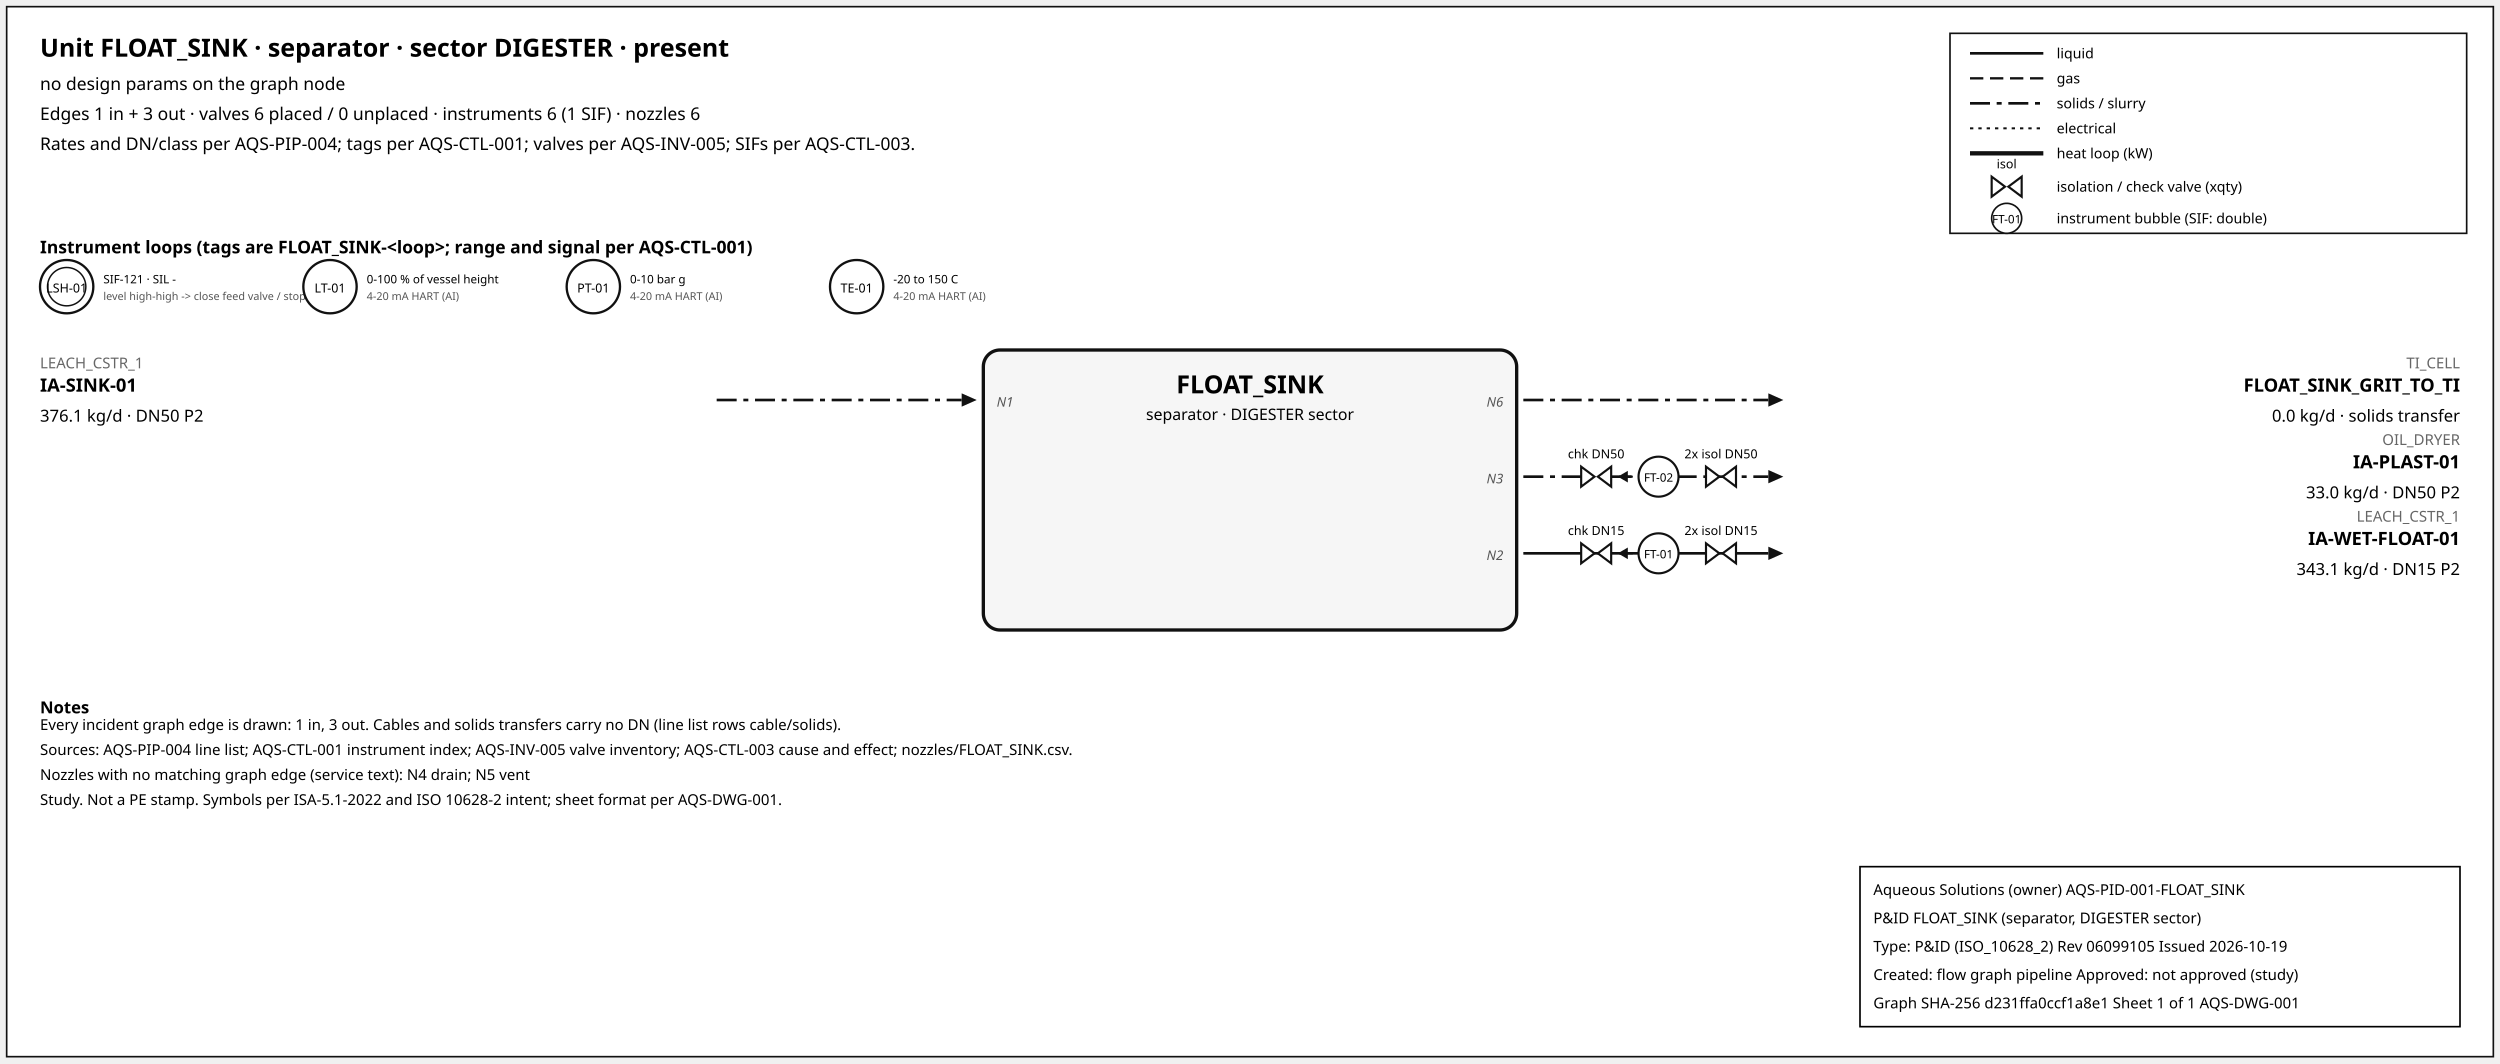
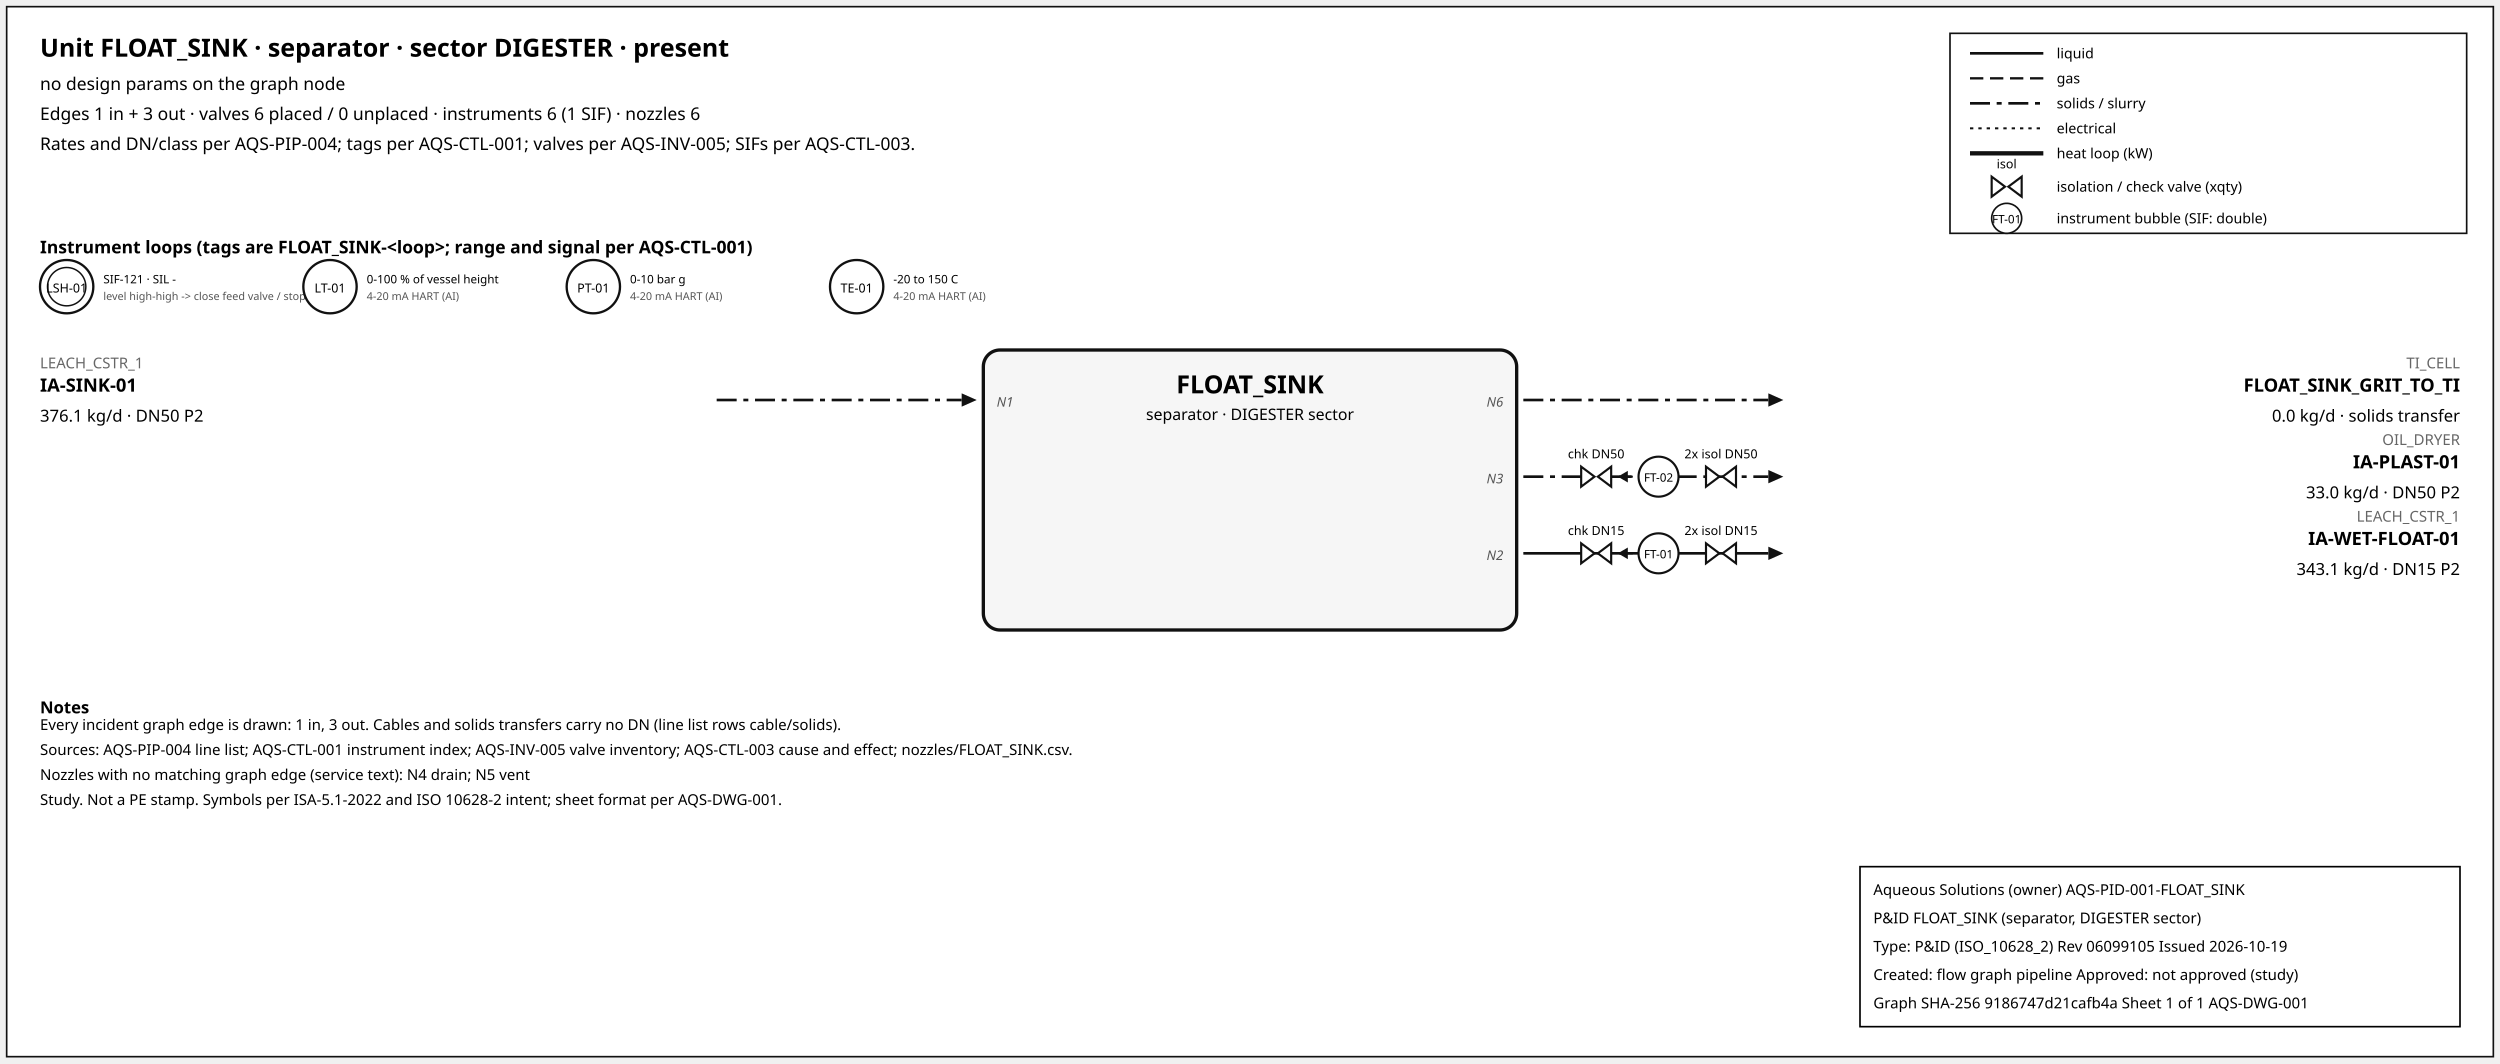
<svg xmlns="http://www.w3.org/2000/svg" width="1500" height="638" font-family="sans-serif">
  <rect x="4" y="4" width="1492" height="630" fill="white" stroke="#111" />
  <text x="24" y="34" font-size="15" font-weight="600">Unit FLOAT_SINK · separator · sector DIGESTER · present</text>
  <text x="24" y="54" font-size="10.5">no design params on the graph node</text>
  <text x="24" y="72" font-size="10.5">Edges 1 in + 3 out · valves 6 placed / 0 unplaced · instruments 6 (1 SIF) · nozzles 6</text>
  <text x="24" y="90" font-size="10.5">Rates and DN/class per AQS-PIP-004; tags per AQS-CTL-001; valves per AQS-INV-005; SIFs per AQS-CTL-003.</text>
  <rect x="1170" y="20" width="310" height="120" fill="white" stroke="#111" />
  <line x1="1182" y1="32" x2="1226" y2="32" stroke="#111" stroke-width="1.6" />
  <text x="1234" y="35" font-size="8.5">liquid</text>
  <line x1="1182" y1="47" x2="1226" y2="47" stroke="#111" stroke-width="1.4" stroke-dasharray="8,4" />
  <text x="1234" y="50" font-size="8.5">gas</text>
  <line x1="1182" y1="62" x2="1226" y2="62" stroke="#111" stroke-width="1.6" stroke-dasharray="12,4,3,4" />
  <text x="1234" y="65" font-size="8.5">solids / slurry</text>
  <line x1="1182" y1="77" x2="1226" y2="77" stroke="#111" stroke-width="1.2" stroke-dasharray="2,3" />
  <text x="1234" y="80" font-size="8.5">electrical</text>
  <line x1="1182" y1="92" x2="1226" y2="92" stroke="#111" stroke-width="2.6" />
  <text x="1234" y="95" font-size="8.5">heat loop (kW)</text>
  <path d="M 1195.0,106 L 1203.0,112 L 1195.0,118 Z M 1213.0,106 L 1205.0,112 L 1213.0,118 Z" fill="white" stroke="#111" stroke-width="1.3" />
  <text x="1204.0" y="101.0" font-size="7.5" text-anchor="middle">isol</text>
  <text x="1234" y="115" font-size="8.5">isolation / check valve (xqty)</text>
  <circle cx="1204" cy="131" r="9" fill="white" stroke="#111" />
  <text x="1204" y="134" font-size="7" text-anchor="middle">FT-01</text>
  <text x="1234" y="134" font-size="8.5">instrument bubble (SIF: double)</text>
  <text x="24" y="152" font-size="10.5" font-weight="600">Instrument loops (tags are FLOAT_SINK-&lt;loop&gt;; range and signal per AQS-CTL-001)</text>
  <circle cx="40" cy="172" r="16" fill="white" stroke="#111" stroke-width="1.4" />
  <circle cx="40" cy="172" r="11.5" fill="none" stroke="#111" stroke-width="0.9" />
  <text x="40" y="175.5" font-size="7.5" text-anchor="middle">LSH-01</text>
  <text x="62" y="170" font-size="7">SIF-121 · SIL -</text>
  <text x="62" y="180" font-size="6.5" fill="#555">level high-high -&gt; close feed valve / stop f</text>
  <circle cx="198" cy="172" r="16" fill="white" stroke="#111" stroke-width="1.4" />
  <text x="198" y="175.5" font-size="7.5" text-anchor="middle">LT-01</text>
  <text x="220" y="170" font-size="7">0-100 % of vessel height</text>
  <text x="220" y="180" font-size="6.5" fill="#555">4-20 mA HART (AI)</text>
  <circle cx="356" cy="172" r="16" fill="white" stroke="#111" stroke-width="1.4" />
  <text x="356" y="175.5" font-size="7.5" text-anchor="middle">PT-01</text>
  <text x="378" y="170" font-size="7">0-10 bar g</text>
  <text x="378" y="180" font-size="6.5" fill="#555">4-20 mA HART (AI)</text>
  <circle cx="514" cy="172" r="16" fill="white" stroke="#111" stroke-width="1.4" />
  <text x="514" y="175.5" font-size="7.5" text-anchor="middle">TE-01</text>
  <text x="536" y="170" font-size="7">-20 to 150 C</text>
  <text x="536" y="180" font-size="6.5" fill="#555">4-20 mA HART (AI)</text>
  <rect x="590" y="210" width="320" height="168" rx="10" fill="#f6f6f6" stroke="#111" stroke-width="2" />
  <text x="750.0" y="236" font-size="15" font-weight="700" text-anchor="middle">FLOAT_SINK</text>
  <text x="750.0" y="252" font-size="9.5" text-anchor="middle">separator · DIGESTER sector</text>
  <line x1="430" y1="240" x2="577" y2="240" stroke="#111" stroke-width="1.6" stroke-dasharray="12,4,3,4" class="edge-in" />
  <polygon points="586,240 577,236 577,244" fill="#111" />
  <text x="24" y="221" font-size="9" fill="#666" text-anchor="start">LEACH_CSTR_1</text>
  <text x="24" y="235" font-size="11" font-weight="600" text-anchor="start">IA-SINK-01</text>
  <text x="24" y="253" font-size="10" text-anchor="start">376.1 kg/d · DN50 P2</text>
  <text x="598" y="244" font-size="8" font-style="italic" fill="#555" text-anchor="start">N1</text>
  <line x1="914" y1="240" x2="1061" y2="240" stroke="#111" stroke-width="1.6" stroke-dasharray="12,4,3,4" class="edge-out" />
  <polygon points="1070,240 1061,236 1061,244" fill="#111" />
  <text x="1476" y="221" font-size="9" fill="#666" text-anchor="end">TI_CELL</text>
  <text x="1476" y="235" font-size="11" font-weight="600" text-anchor="end">FLOAT_SINK_GRIT_TO_TI</text>
  <text x="1476" y="253" font-size="10" text-anchor="end">0.0 kg/d · solids transfer</text>
  <text x="902" y="244" font-size="8" font-style="italic" fill="#555" text-anchor="end">N6</text>
  <line x1="914" y1="286" x2="1061" y2="286" stroke="#111" stroke-width="1.6" stroke-dasharray="12,4,3,4" class="edge-out" />
  <polygon points="1070,286 1061,282 1061,290" fill="#111" />
  <text x="1476" y="267" font-size="9" fill="#666" text-anchor="end">OIL_DRYER</text>
  <text x="1476" y="281" font-size="11" font-weight="600" text-anchor="end">IA-PLAST-01</text>
  <text x="1476" y="299" font-size="10" text-anchor="end">33.0 kg/d · DN50 P2</text>
  <text x="902" y="290" font-size="8" font-style="italic" fill="#555" text-anchor="end">N3</text>
  <line x1="979.7" y1="286" x2="971.7" y2="286" stroke="#111" stroke-width="1.2" />
  <polygon points="970.7,286 976.7,282.5 976.7,289.5" fill="#111" />
  <path d="M 948.7,280 L 956.7,286 L 948.7,292 Z M 966.7,280 L 958.7,286 L 966.7,292 Z" fill="white" stroke="#111" stroke-width="1.3" />
  <text x="957.7" y="275.0" font-size="7.5" text-anchor="middle">chk DN50</text>
  <path d="M 1023.6,280 L 1031.6,286 L 1023.6,292 Z M 1041.6,280 L 1033.6,286 L 1041.6,292 Z" fill="white" stroke="#111" stroke-width="1.3" />
  <text x="1032.6" y="275.0" font-size="7.5" text-anchor="middle">2x isol DN50</text>
  <circle cx="995.12" cy="286" r="12" fill="white" stroke="#111" stroke-width="1.3" />
  <text x="995.12" y="289" font-size="7" text-anchor="middle">FT-02</text>
  <line x1="914" y1="332" x2="1061" y2="332" stroke="#111" stroke-width="1.6" class="edge-out" />
  <polygon points="1070,332 1061,328 1061,336" fill="#111" />
  <text x="1476" y="313" font-size="9" fill="#666" text-anchor="end">LEACH_CSTR_1</text>
  <text x="1476" y="327" font-size="11" font-weight="600" text-anchor="end">IA-WET-FLOAT-01</text>
  <text x="1476" y="345" font-size="10" text-anchor="end">343.1 kg/d · DN15 P2</text>
  <text x="902" y="336" font-size="8" font-style="italic" fill="#555" text-anchor="end">N2</text>
  <line x1="979.7" y1="332" x2="971.7" y2="332" stroke="#111" stroke-width="1.2" />
  <polygon points="970.7,332 976.7,328.5 976.7,335.5" fill="#111" />
  <path d="M 948.7,326 L 956.7,332 L 948.7,338 Z M 966.7,326 L 958.7,332 L 966.7,338 Z" fill="white" stroke="#111" stroke-width="1.3" />
  <text x="957.7" y="321.0" font-size="7.5" text-anchor="middle">chk DN15</text>
  <path d="M 1023.6,326 L 1031.6,332 L 1023.6,338 Z M 1041.6,326 L 1033.6,332 L 1041.6,338 Z" fill="white" stroke="#111" stroke-width="1.3" />
  <text x="1032.6" y="321.0" font-size="7.5" text-anchor="middle">2x isol DN15</text>
  <circle cx="995.12" cy="332" r="12" fill="white" stroke="#111" stroke-width="1.3" />
  <text x="995.12" y="335" font-size="7" text-anchor="middle">FT-01</text>
  <text x="24" y="428" font-size="10" font-weight="600">Notes</text>
  <text x="24" y="438" font-size="9">Every incident graph edge is drawn: 1 in, 3 out. Cables and solids transfers carry no DN (line list rows cable/solids).</text>
  <text x="24" y="453" font-size="9">Sources: AQS-PIP-004 line list; AQS-CTL-001 instrument index; AQS-INV-005 valve inventory; AQS-CTL-003 cause and effect; nozzles/FLOAT_SINK.csv.</text>
  <text x="24" y="468" font-size="9">Nozzles with no matching graph edge (service text): N4 drain; N5 vent</text>
  <text x="24" y="483" font-size="9">Study. Not a PE stamp. Symbols per ISA-5.1-2022 and ISO 10628-2 intent; sheet format per AQS-DWG-001.</text>
  <g id="aqs-title-block">
    <rect x="1116" y="520" width="360" height="96" fill="white" stroke="black" stroke-width="1" />
    <text x="1124" y="537" font-size="9">Aqueous Solutions (owner)   AQS-PID-001-FLOAT_SINK</text>
    <text x="1124" y="554" font-size="9">P&amp;ID FLOAT_SINK (separator, DIGESTER sector)</text>
    <text x="1124" y="571" font-size="9">Type: P&amp;ID (ISO_10628_2)   Rev 06099105   Issued 2026-10-19</text>
    <text x="1124" y="588" font-size="9">Created: flow graph pipeline   Approved: not approved (study)</text>
-     <text x="1124" y="605" font-size="9">Graph SHA-256 d231ffa0ccf1a8e1   Sheet 1 of 1   AQS-DWG-001</text>
+     <text x="1124" y="605" font-size="9">Graph SHA-256 9186747d21cafb4a   Sheet 1 of 1   AQS-DWG-001</text>
  </g>
</svg>
